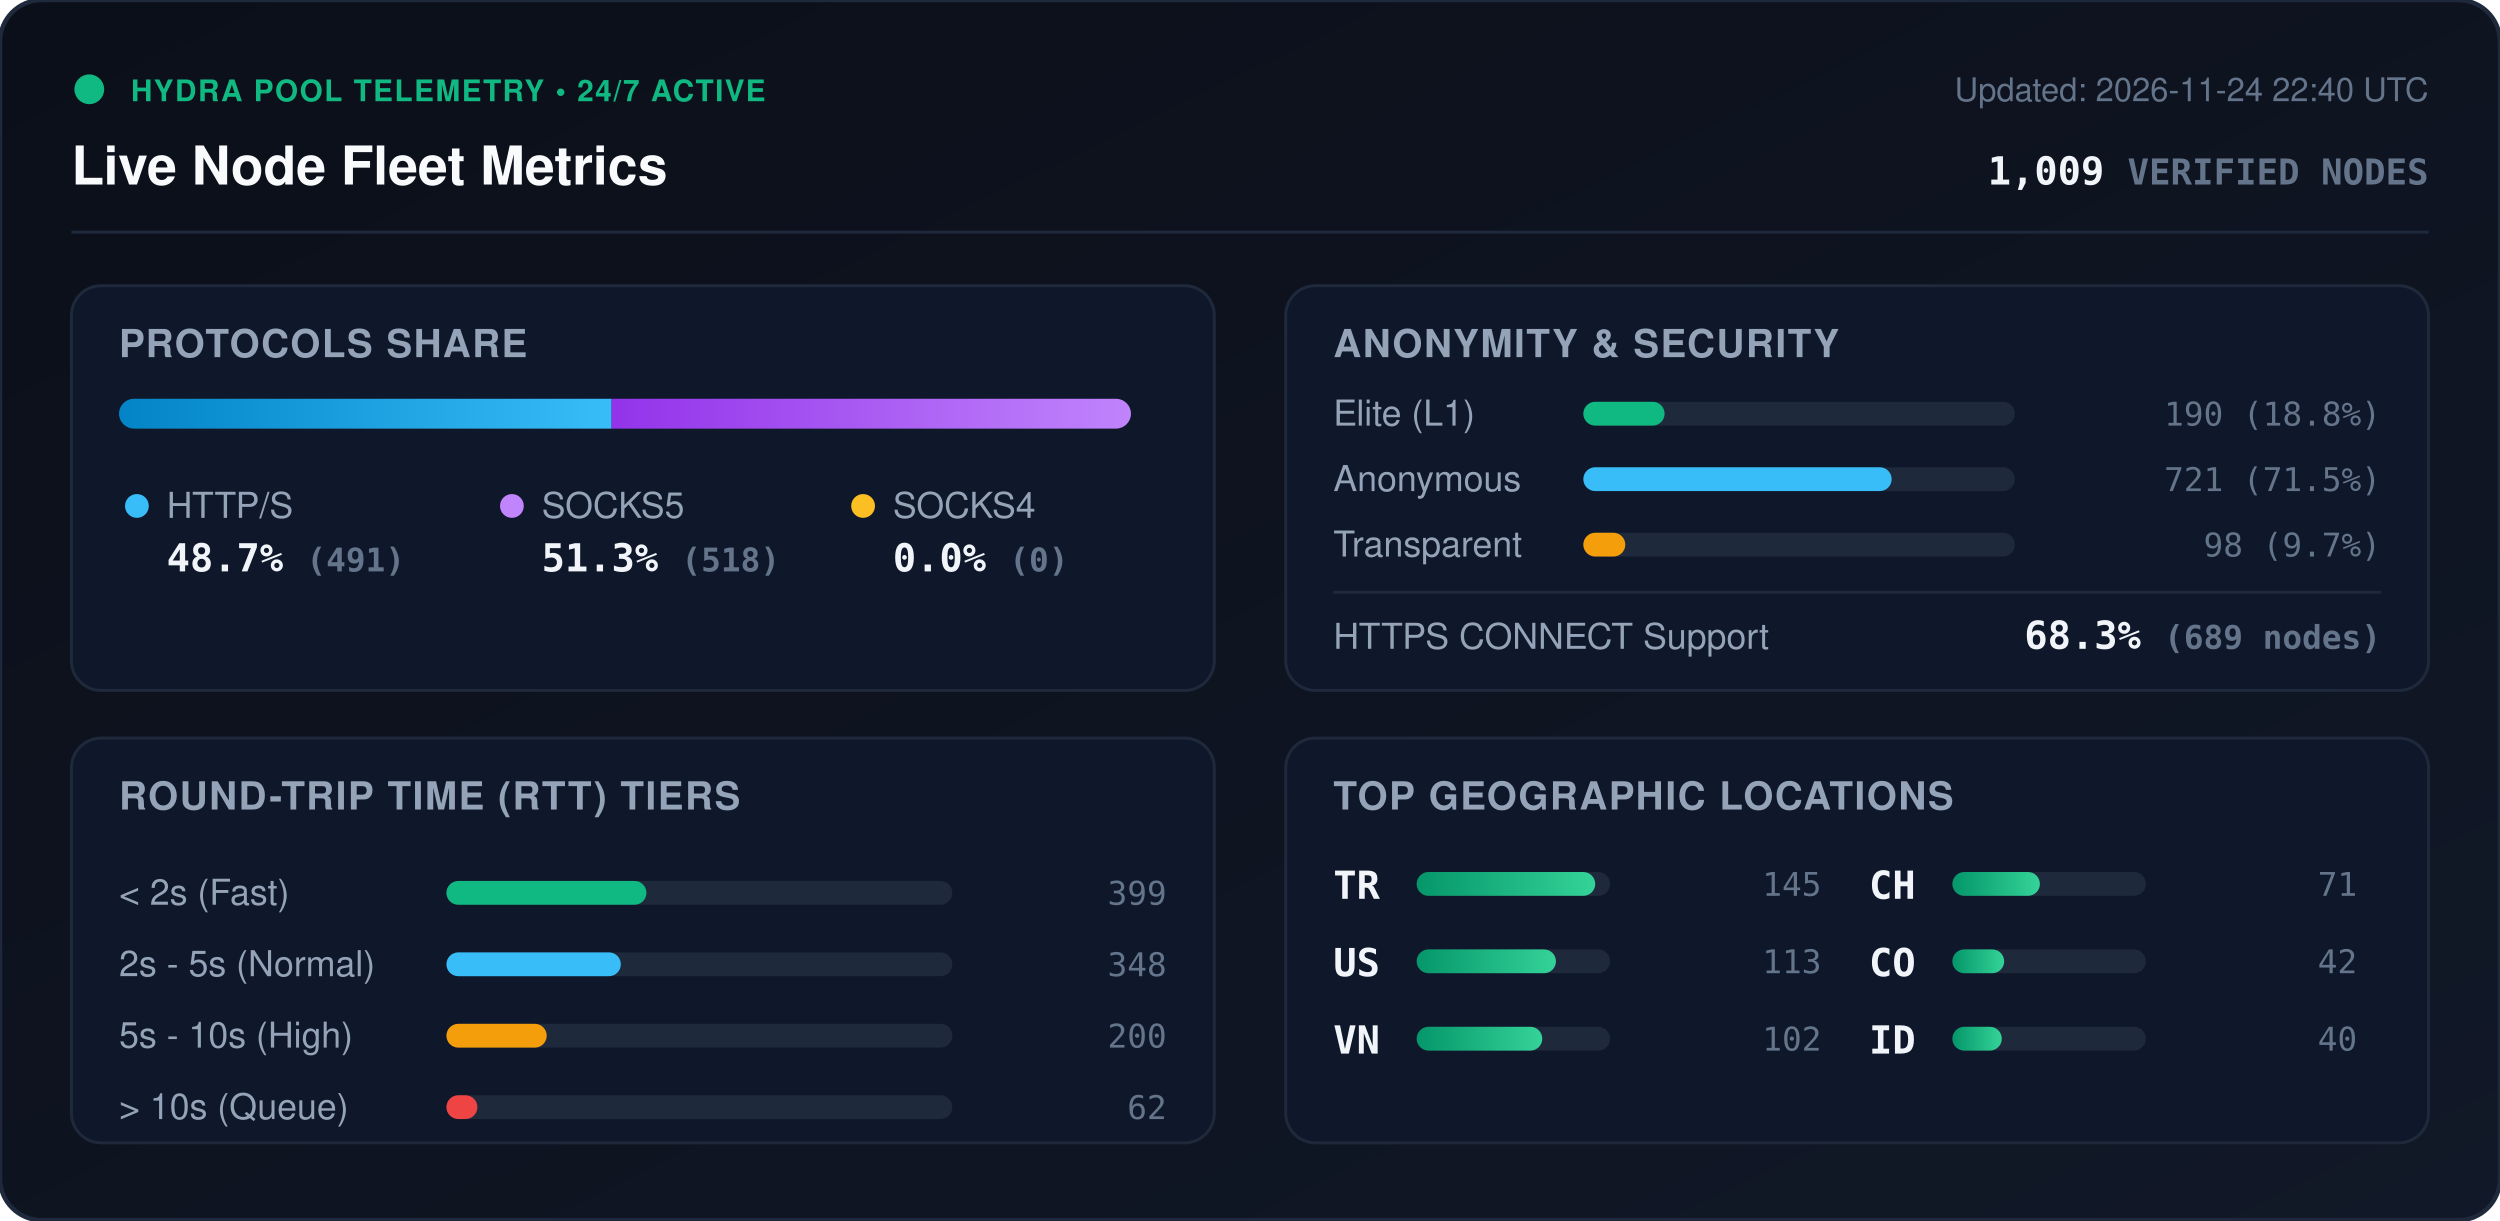
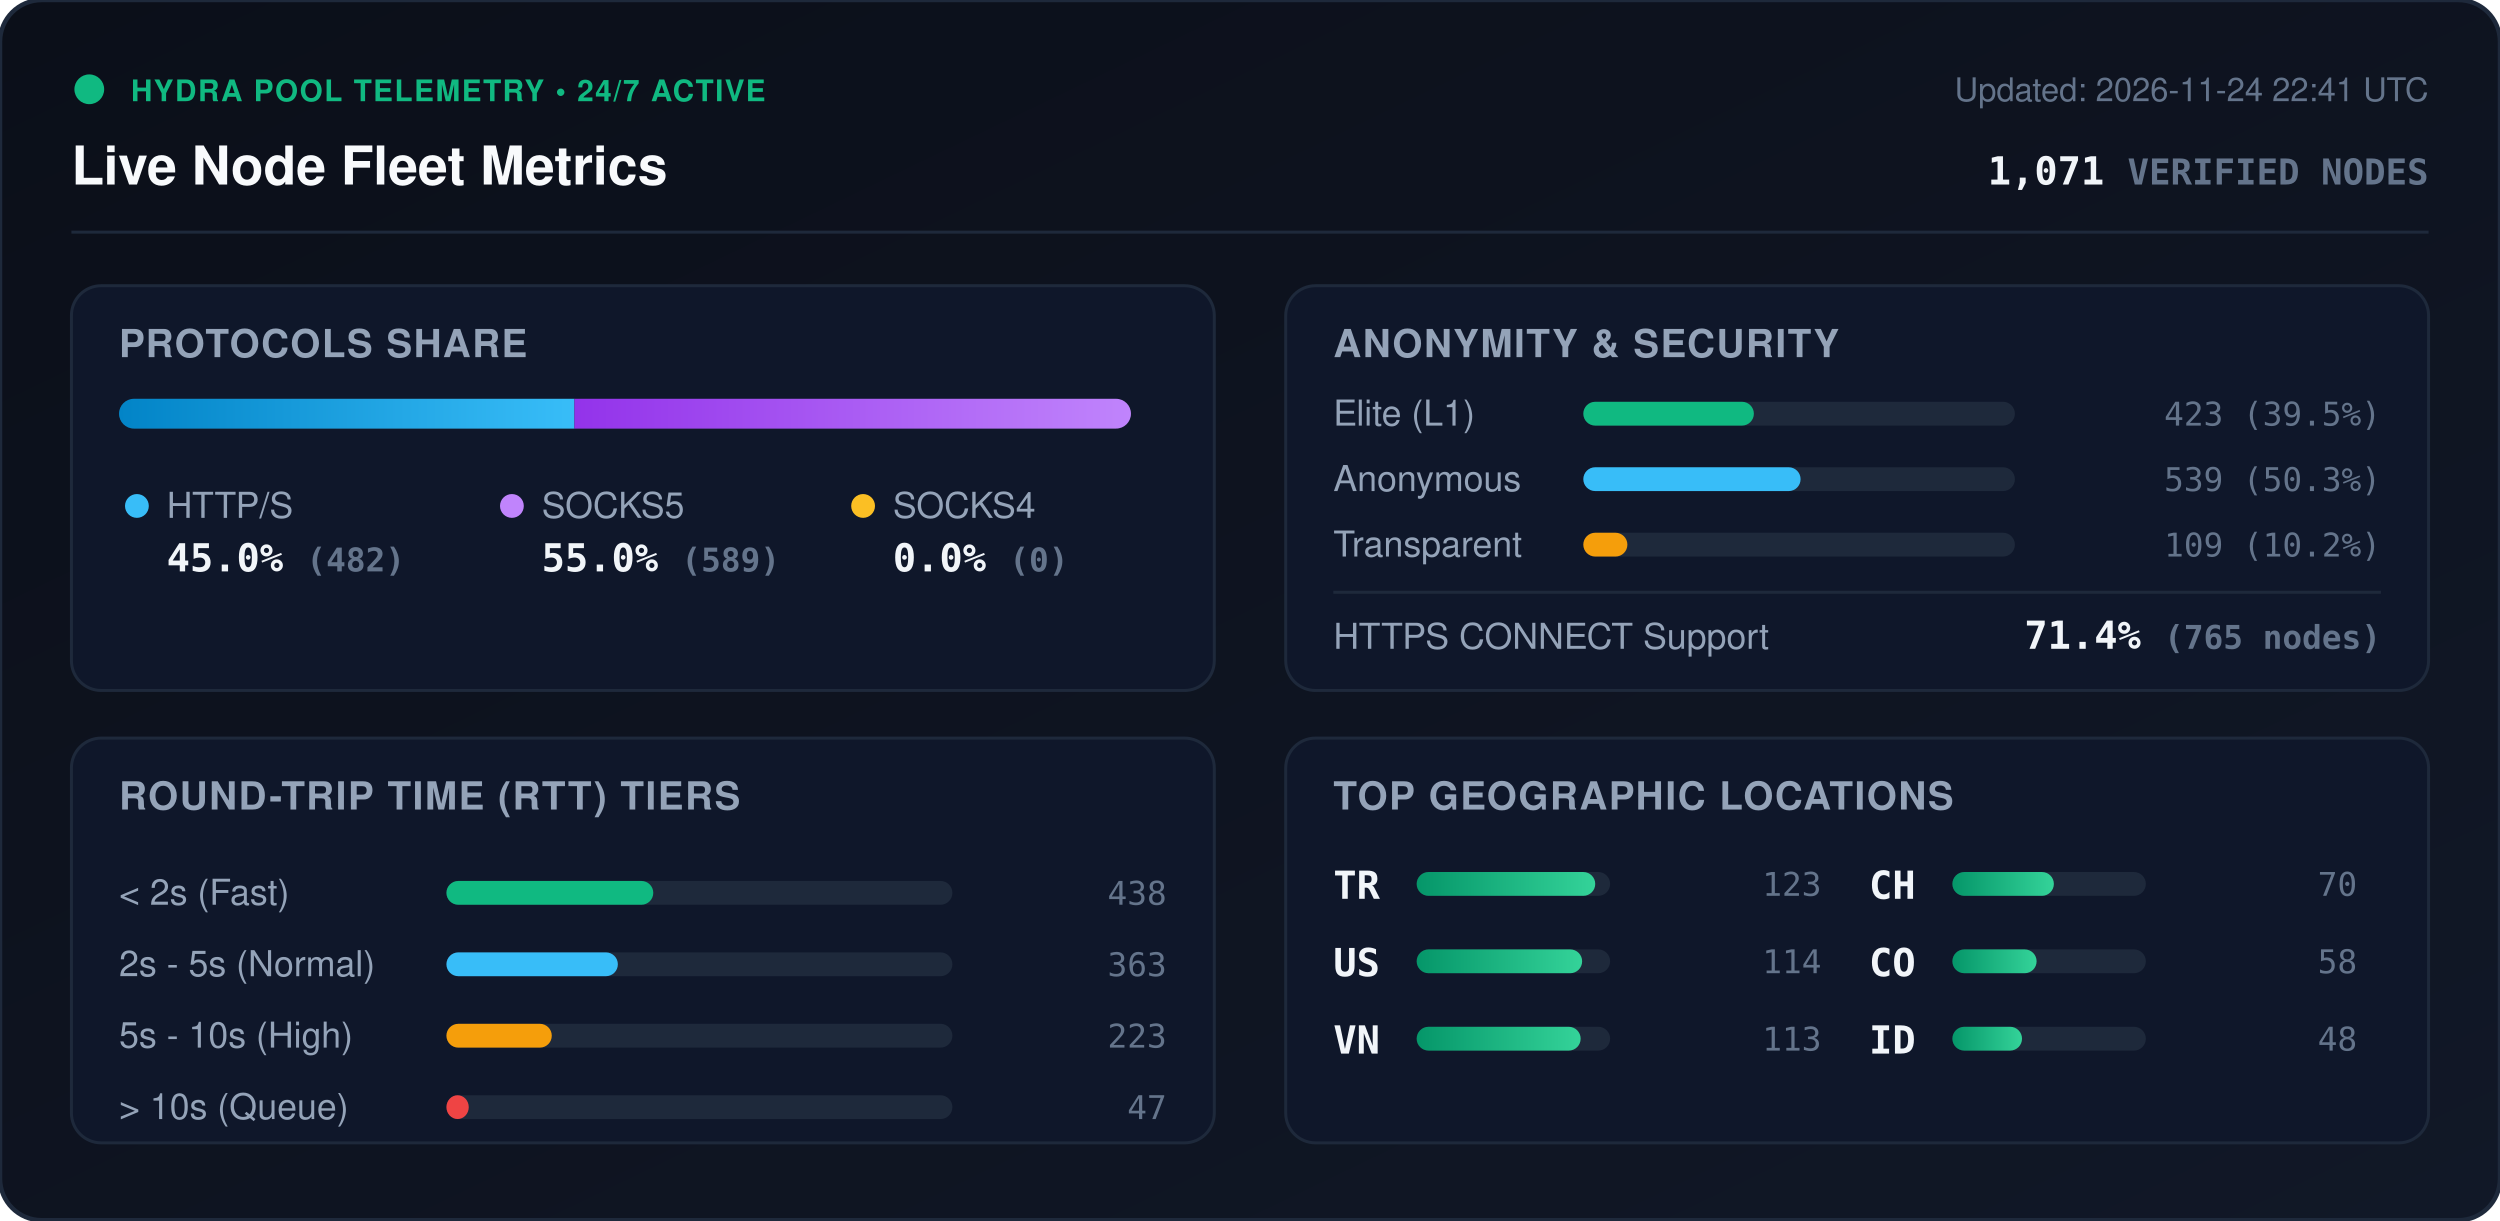
<svg xmlns="http://www.w3.org/2000/svg" viewBox="0 0 840 410" width="840" height="410" style="max-width: 100%; height: auto;">
  <defs>
    <linearGradient id="bg" x1="0%" y1="0%" x2="100%" y2="100%">
      <stop offset="0%" stop-color="#0b0f19" />
      <stop offset="100%" stop-color="#111827" />
    </linearGradient>
    <linearGradient id="bar-http" x1="0%" y1="0%" x2="100%" y2="0%">
      <stop offset="0%" stop-color="#0284c7" />
      <stop offset="100%" stop-color="#38bdf8" />
    </linearGradient>
    <linearGradient id="bar-socks5" x1="0%" y1="0%" x2="100%" y2="0%">
      <stop offset="0%" stop-color="#9333ea" />
      <stop offset="100%" stop-color="#c084fc" />
    </linearGradient>
    <linearGradient id="bar-socks4" x1="0%" y1="0%" x2="100%" y2="0%">
      <stop offset="0%" stop-color="#d97706" />
      <stop offset="100%" stop-color="#fbbf24" />
    </linearGradient>
    <linearGradient id="bar-green" x1="0%" y1="0%" x2="100%" y2="0%">
      <stop offset="0%" stop-color="#059669" />
      <stop offset="100%" stop-color="#34d399" />
    </linearGradient>
    <clipPath id="prog-track-clip">
      <rect width="340.0" height="10" rx="5" />
    </clipPath>
    <style>
      .title { font: 700 18px -apple-system, BlinkMacSystemFont, 'Segoe UI', Helvetica, Arial, sans-serif; fill: #f8fafc; }
      .sub { font: 500 11px -apple-system, BlinkMacSystemFont, 'Segoe UI', Helvetica, Arial, sans-serif; fill: #64748b; }
      .section-hdr { font: 600 13px -apple-system, BlinkMacSystemFont, 'Segoe UI', Helvetica, Arial, sans-serif; fill: #94a3b8; letter-spacing: 0.5px; }
      .metric-val { font: 700 13px -apple-system, BlinkMacSystemFont, 'Segoe UI', Helvetica, Arial, sans-serif; fill: #f1f5f9; }
      .metric-lbl { font: 500 12px -apple-system, BlinkMacSystemFont, 'Segoe UI', Helvetica, Arial, sans-serif; fill: #94a3b8; }
      .badge-txt { font: 700 10px -apple-system, BlinkMacSystemFont, 'Segoe UI', Helvetica, Arial, sans-serif; fill: #10b981; letter-spacing: 0.5px; }
      .mono { font-family: ui-monospace, SFMono-Regular, Menlo, Monaco, Consolas, monospace; }
      .pulse { animation: beacon 2s infinite ease-in-out; }
      @keyframes beacon { 0%, 100% { opacity: 1; } 50% { opacity: 0.35; } }
    </style>
  </defs>
  <rect width="840" height="410" rx="14" fill="url(#bg)" stroke="#1e293b" stroke-width="1.5" />
  <g transform="translate(24, 24)">
    <circle cx="6" cy="6" r="5" fill="#10b981" class="pulse" />
    <text x="20" y="10" class="badge-txt">HYDRA POOL TELEMETRY • 24/7 ACTIVE</text>
    <text x="0" y="38" class="title">Live Node Fleet Metrics</text>
-     <text x="792" y="10" text-anchor="end" class="sub">Updated: 2026-11-24 22:40 UTC</text>
-     <text x="792" y="38" text-anchor="end" class="metric-val mono" fill="#38bdf8">1,009 <tspan font-size="12" fill="#64748b">VERIFIED NODES</tspan>
+     <text x="792" y="10" text-anchor="end" class="sub">Updated: 2026-11-24 22:41 UTC</text>
+     <text x="792" y="38" text-anchor="end" class="metric-val mono" fill="#38bdf8">1,071 <tspan font-size="12" fill="#64748b">VERIFIED NODES</tspan>
    </text>
  </g>
  <line x1="24" y1="78" x2="816" y2="78" stroke="#1e293b" stroke-width="1" />
  <g transform="translate(24, 96)">
    <rect width="384" height="136" rx="10" fill="#0f172a" stroke="#1e293b" />
    <text x="16" y="24" class="section-hdr">PROTOCOLS SHARE</text>
    <g transform="translate(16, 38)">
      <rect width="340.0" height="10" rx="5" fill="#1e293b" />
      <g clip-path="url(#prog-track-clip)">
-         <rect x="0" width="165.5" height="10" fill="url(#bar-http)" />
-         <rect x="165.5" width="174.5" height="10" fill="url(#bar-socks5)" />
+         <rect x="0" width="153.0" height="10" fill="url(#bar-http)" />
+         <rect x="153.0" width="187.0" height="10" fill="url(#bar-socks5)" />
        <rect x="340.0" width="0.0" height="10" fill="url(#bar-socks4)" />
      </g>
    </g>
    <g transform="translate(16, 68)">
      <circle cx="6" cy="6" r="4" fill="#38bdf8" />
      <text x="16" y="10" class="metric-lbl">HTTP/S</text>
-       <text x="16" y="28" class="metric-val mono">48.7% <tspan font-size="11" fill="#64748b">(491)</tspan>
+       <text x="16" y="28" class="metric-val mono">45.0% <tspan font-size="11" fill="#64748b">(482)</tspan>
      </text>
      <circle cx="132" cy="6" r="4" fill="#c084fc" />
      <text x="142" y="10" class="metric-lbl">SOCKS5</text>
-       <text x="142" y="28" class="metric-val mono">51.3% <tspan font-size="11" fill="#64748b">(518)</tspan>
+       <text x="142" y="28" class="metric-val mono">55.0% <tspan font-size="11" fill="#64748b">(589)</tspan>
      </text>
      <circle cx="250" cy="6" r="4" fill="#fbbf24" />
      <text x="260" y="10" class="metric-lbl">SOCKS4</text>
      <text x="260" y="28" class="metric-val mono">0.0% <tspan font-size="11" fill="#64748b">(0)</tspan>
      </text>
    </g>
  </g>
  <g transform="translate(432, 96)">
    <rect width="384" height="136" rx="10" fill="#0f172a" stroke="#1e293b" />
    <text x="16" y="24" class="section-hdr">ANONYMITY &amp; SECURITY</text>
    <text x="16" y="47" class="metric-lbl">Elite (L1)</text>
    <rect x="100" y="39" width="145.0" height="8" rx="4" fill="#1e293b" />
-     <rect x="100" y="39" width="27.3" height="8" rx="4" fill="#10b981" />
-     <text x="368" y="47" text-anchor="end" class="mono sub" fill="#e2e8f0">190 (18.8%)</text>
+     <rect x="100" y="39" width="57.3" height="8" rx="4" fill="#10b981" />
+     <text x="368" y="47" text-anchor="end" class="mono sub" fill="#e2e8f0">423 (39.5%)</text>
    <text x="16" y="69" class="metric-lbl">Anonymous</text>
    <rect x="100" y="61" width="145.0" height="8" rx="4" fill="#1e293b" />
-     <rect x="100" y="61" width="103.6" height="8" rx="4" fill="#38bdf8" />
-     <text x="368" y="69" text-anchor="end" class="mono sub" fill="#e2e8f0">721 (71.5%)</text>
+     <rect x="100" y="61" width="73.0" height="8" rx="4" fill="#38bdf8" />
+     <text x="368" y="69" text-anchor="end" class="mono sub" fill="#e2e8f0">539 (50.3%)</text>
    <text x="16" y="91" class="metric-lbl">Transparent</text>
    <rect x="100" y="83" width="145.0" height="8" rx="4" fill="#1e293b" />
-     <rect x="100" y="83" width="14.1" height="8" rx="4" fill="#f59e0b" />
-     <text x="368" y="91" text-anchor="end" class="mono sub" fill="#e2e8f0">98 (9.7%)</text>
+     <rect x="100" y="83" width="14.8" height="8" rx="4" fill="#f59e0b" />
+     <text x="368" y="91" text-anchor="end" class="mono sub" fill="#e2e8f0">109 (10.2%)</text>
    <line x1="16" y1="103" x2="368" y2="103" stroke="#1e293b" stroke-width="1" />
    <text x="16" y="122" class="metric-lbl">HTTPS CONNECT Support</text>
-     <text x="368" y="122" text-anchor="end" class="metric-val mono" fill="#34d399">68.3% <tspan font-size="11" fill="#64748b">(689 nodes)</tspan>
+     <text x="368" y="122" text-anchor="end" class="metric-val mono" fill="#34d399">71.4% <tspan font-size="11" fill="#64748b">(765 nodes)</tspan>
    </text>
  </g>
  <g transform="translate(24, 248)">
    <rect width="384" height="136" rx="10" fill="#0f172a" stroke="#1e293b" />
    <text x="16" y="24" class="section-hdr">ROUND-TRIP TIME (RTT) TIERS</text>
    <g transform="translate(16, 42)">
      <text x="0" y="14" class="metric-lbl">&lt; 2s (Fast)</text>
      <rect x="110" y="6" width="170" height="8" rx="4" fill="#1e293b" />
-       <rect x="110" y="6" width="67.2" height="8" rx="4" fill="#10b981" />
-       <text x="352" y="14" text-anchor="end" class="mono sub">399</text>
+       <rect x="110" y="6" width="69.5" height="8" rx="4" fill="#10b981" />
+       <text x="352" y="14" text-anchor="end" class="mono sub">438</text>
      <text x="0" y="38" class="metric-lbl">2s - 5s (Normal)</text>
      <rect x="110" y="30" width="170" height="8" rx="4" fill="#1e293b" />
-       <rect x="110" y="30" width="58.6" height="8" rx="4" fill="#38bdf8" />
-       <text x="352" y="38" text-anchor="end" class="mono sub">348</text>
+       <rect x="110" y="30" width="57.6" height="8" rx="4" fill="#38bdf8" />
+       <text x="352" y="38" text-anchor="end" class="mono sub">363</text>
      <text x="0" y="62" class="metric-lbl">5s - 10s (High)</text>
      <rect x="110" y="54" width="170" height="8" rx="4" fill="#1e293b" />
-       <rect x="110" y="54" width="33.7" height="8" rx="4" fill="#f59e0b" />
-       <text x="352" y="62" text-anchor="end" class="mono sub">200</text>
+       <rect x="110" y="54" width="35.4" height="8" rx="4" fill="#f59e0b" />
+       <text x="352" y="62" text-anchor="end" class="mono sub">223</text>
      <text x="0" y="86" class="metric-lbl">&gt; 10s (Queue)</text>
      <rect x="110" y="78" width="170" height="8" rx="4" fill="#1e293b" />
-       <rect x="110" y="78" width="10.4" height="8" rx="4" fill="#ef4444" />
-       <text x="352" y="86" text-anchor="end" class="mono sub">62</text>
+       <rect x="110" y="78" width="7.5" height="8" rx="4" fill="#ef4444" />
+       <text x="352" y="86" text-anchor="end" class="mono sub">47</text>
    </g>
  </g>
  <g transform="translate(432, 248)">
    <rect width="384" height="136" rx="10" fill="#0f172a" stroke="#1e293b" />
    <text x="16" y="24" class="section-hdr">TOP GEOGRAPHIC LOCATIONS</text>
    <g transform="translate(16, 42)">
      <g transform="translate(0, 0)">
        <text x="0" y="12" class="mono metric-val" font-size="12">TR</text>
        <rect x="28" y="3" width="65" height="8" rx="4" fill="#1e293b" />
        <rect x="28" y="3" width="60.0" height="8" rx="4" fill="url(#bar-green)" />
-         <text x="164" y="11" text-anchor="end" class="mono sub">145</text>
+         <text x="164" y="11" text-anchor="end" class="mono sub">123</text>
      </g>
      <g transform="translate(0, 26)">
        <text x="0" y="12" class="mono metric-val" font-size="12">US</text>
        <rect x="28" y="3" width="65" height="8" rx="4" fill="#1e293b" />
-         <rect x="28" y="3" width="46.8" height="8" rx="4" fill="url(#bar-green)" />
-         <text x="164" y="11" text-anchor="end" class="mono sub">113</text>
+         <rect x="28" y="3" width="55.6" height="8" rx="4" fill="url(#bar-green)" />
+         <text x="164" y="11" text-anchor="end" class="mono sub">114</text>
      </g>
      <g transform="translate(0, 52)">
        <text x="0" y="12" class="mono metric-val" font-size="12">VN</text>
        <rect x="28" y="3" width="65" height="8" rx="4" fill="#1e293b" />
-         <rect x="28" y="3" width="42.2" height="8" rx="4" fill="url(#bar-green)" />
-         <text x="164" y="11" text-anchor="end" class="mono sub">102</text>
+         <rect x="28" y="3" width="55.1" height="8" rx="4" fill="url(#bar-green)" />
+         <text x="164" y="11" text-anchor="end" class="mono sub">113</text>
      </g>
      <g transform="translate(180, 0)">
        <text x="0" y="12" class="mono metric-val" font-size="12">CH</text>
        <rect x="28" y="3" width="65" height="8" rx="4" fill="#1e293b" />
-         <rect x="28" y="3" width="29.4" height="8" rx="4" fill="url(#bar-green)" />
-         <text x="164" y="11" text-anchor="end" class="mono sub">71</text>
+         <rect x="28" y="3" width="34.1" height="8" rx="4" fill="url(#bar-green)" />
+         <text x="164" y="11" text-anchor="end" class="mono sub">70</text>
      </g>
      <g transform="translate(180, 26)">
        <text x="0" y="12" class="mono metric-val" font-size="12">CO</text>
        <rect x="28" y="3" width="65" height="8" rx="4" fill="#1e293b" />
-         <rect x="28" y="3" width="17.4" height="8" rx="4" fill="url(#bar-green)" />
-         <text x="164" y="11" text-anchor="end" class="mono sub">42</text>
+         <rect x="28" y="3" width="28.3" height="8" rx="4" fill="url(#bar-green)" />
+         <text x="164" y="11" text-anchor="end" class="mono sub">58</text>
      </g>
      <g transform="translate(180, 52)">
        <text x="0" y="12" class="mono metric-val" font-size="12">ID</text>
        <rect x="28" y="3" width="65" height="8" rx="4" fill="#1e293b" />
-         <rect x="28" y="3" width="16.6" height="8" rx="4" fill="url(#bar-green)" />
-         <text x="164" y="11" text-anchor="end" class="mono sub">40</text>
+         <rect x="28" y="3" width="23.4" height="8" rx="4" fill="url(#bar-green)" />
+         <text x="164" y="11" text-anchor="end" class="mono sub">48</text>
      </g>
    </g>
  </g>
</svg>
